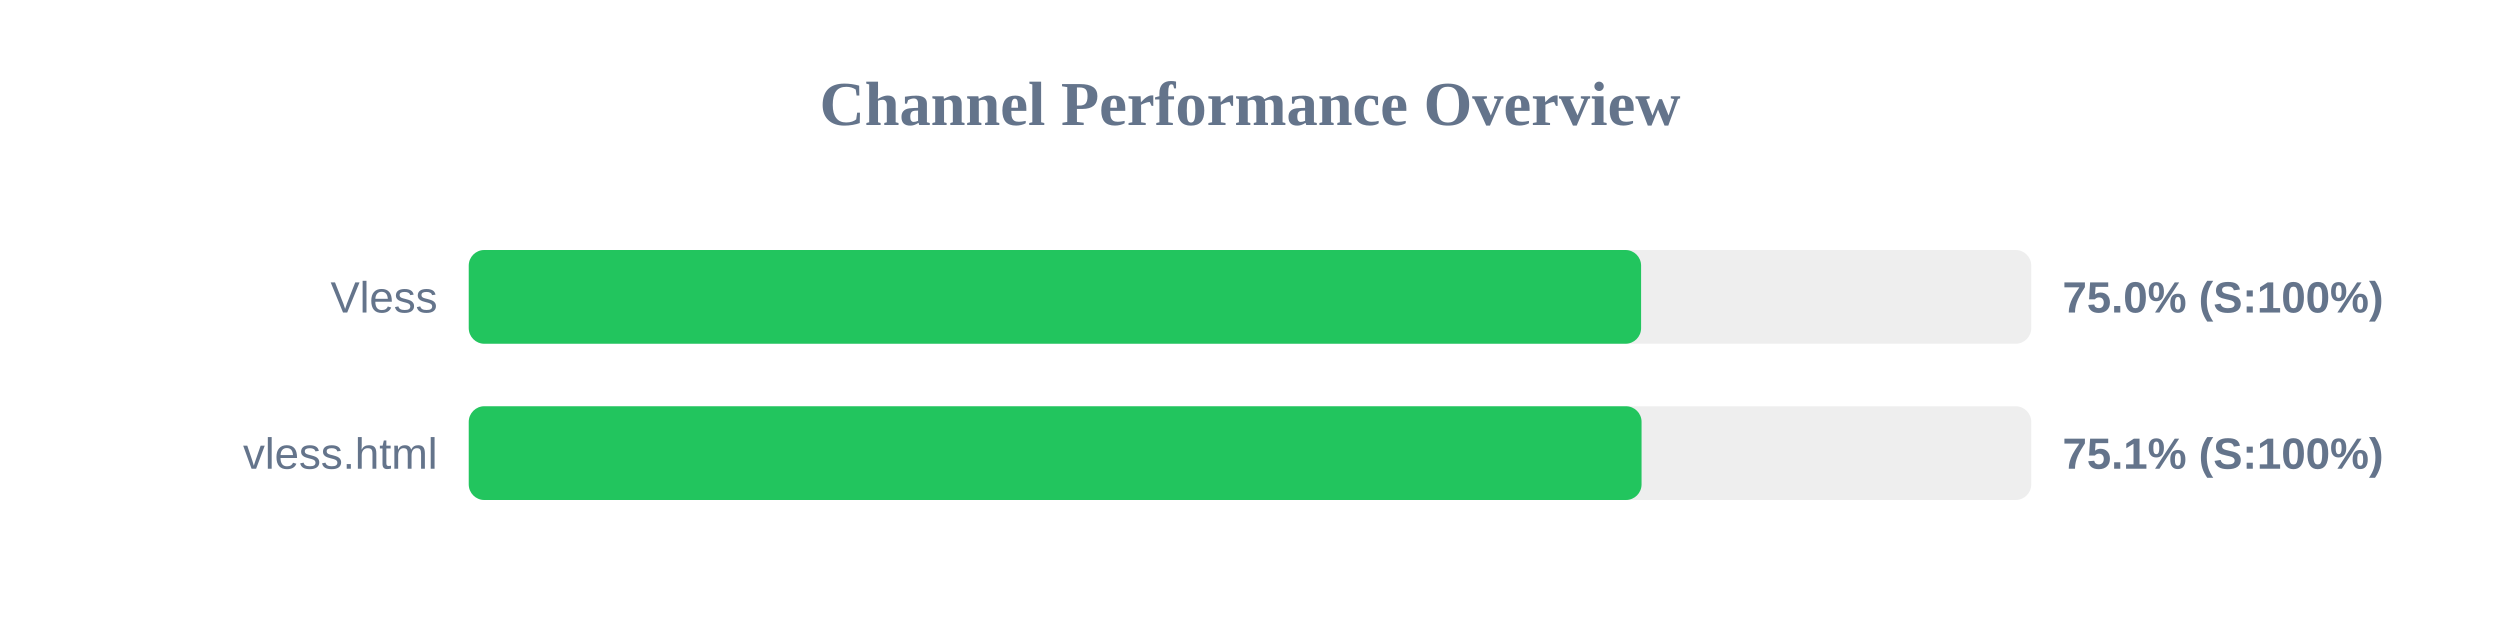
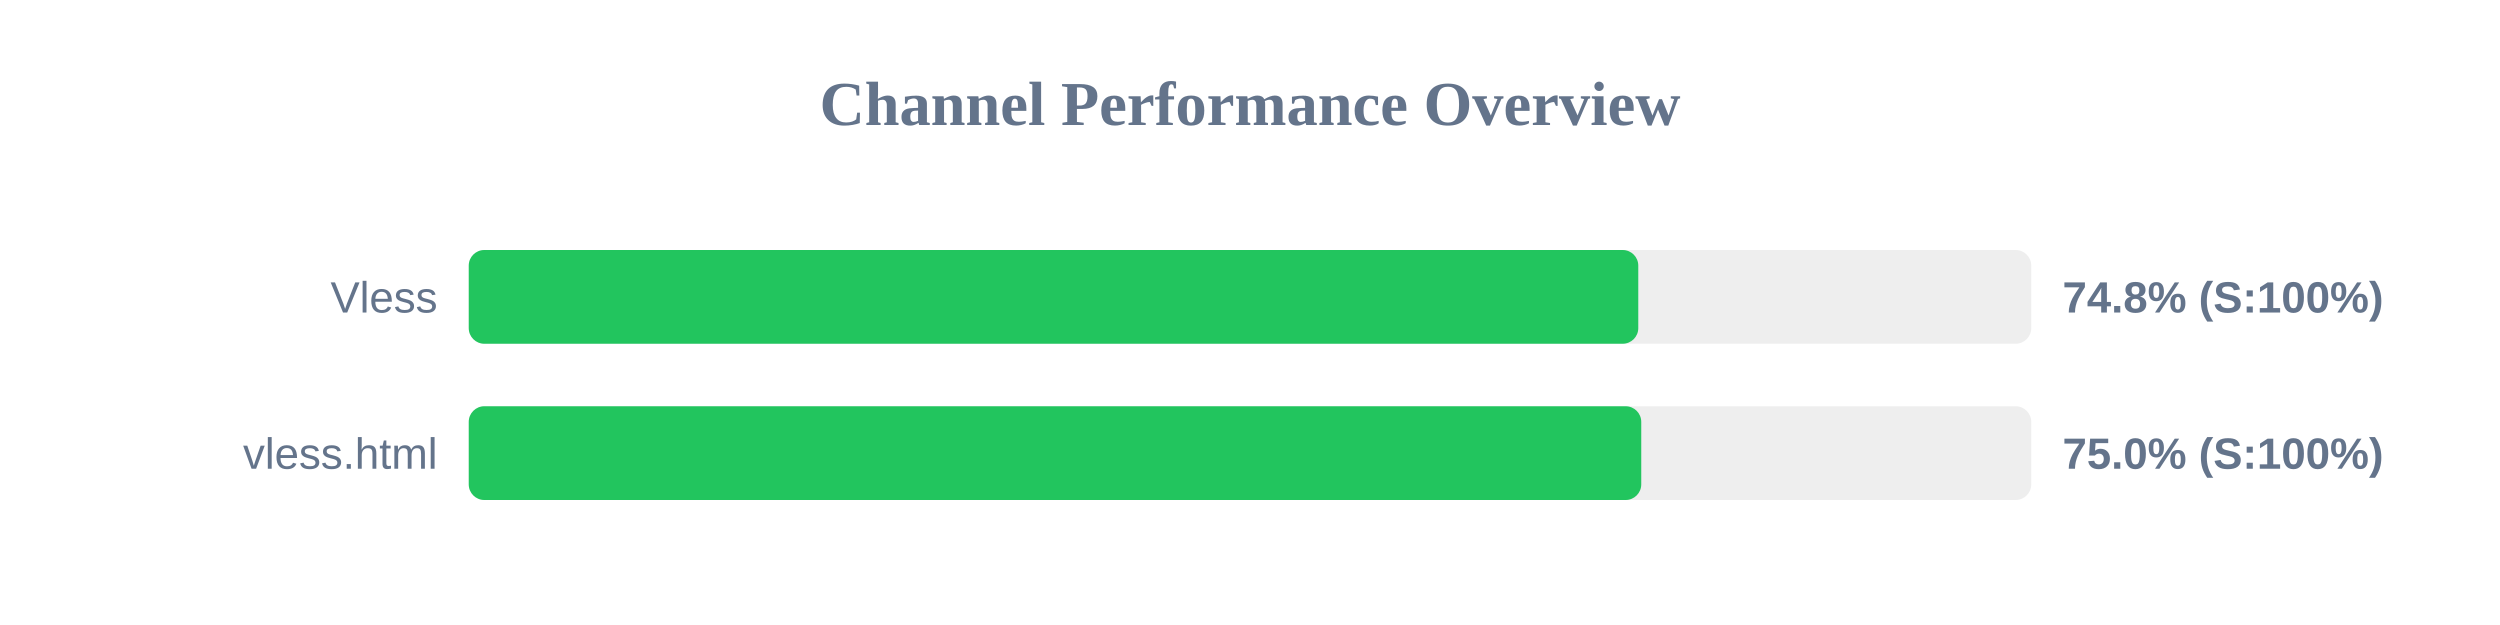
<svg xmlns="http://www.w3.org/2000/svg" width="800" height="200" version="1.1">
  <style>
        .row { font: 14px Arial; fill: #64748b; }
        .score { font: bold 14px Arial; fill: #64748b; }
    </style>
  <text x="400" y="40" text-anchor="middle" font-size="20px" font-weight="bold" fill="#64748b">Channel Performance Overview</text>
  <rect x="150" y="80" width="500" height="30" fill="#eee" rx="5" />
-   <rect x="150" y="80" width="375.15" height="30" fill="#22c55e" rx="5" />
+   <rect x="150" y="80" width="374.25" height="30" fill="#22c55e" rx="5" />
  <text x="140" y="100" text-anchor="end" class="row">Vless</text>
-   <text x="660" y="100" text-anchor="start" class="score">75.0% (S:100%)</text>
+   <text x="660" y="100" text-anchor="start" class="score">74.8% (S:100%)</text>
  <rect x="150" y="130" width="500" height="30" fill="#eee" rx="5" />
-   <rect x="150" y="130" width="375.3" height="30" fill="#22c55e" rx="5" />
+   <rect x="150" y="130" width="375.2" height="30" fill="#22c55e" rx="5" />
  <text x="140" y="150" text-anchor="end" class="row">vless.html</text>
-   <text x="660" y="150" text-anchor="start" class="score">75.1% (S:100%)</text>
+   <text x="660" y="150" text-anchor="start" class="score">75.0% (S:100%)</text>
</svg>
